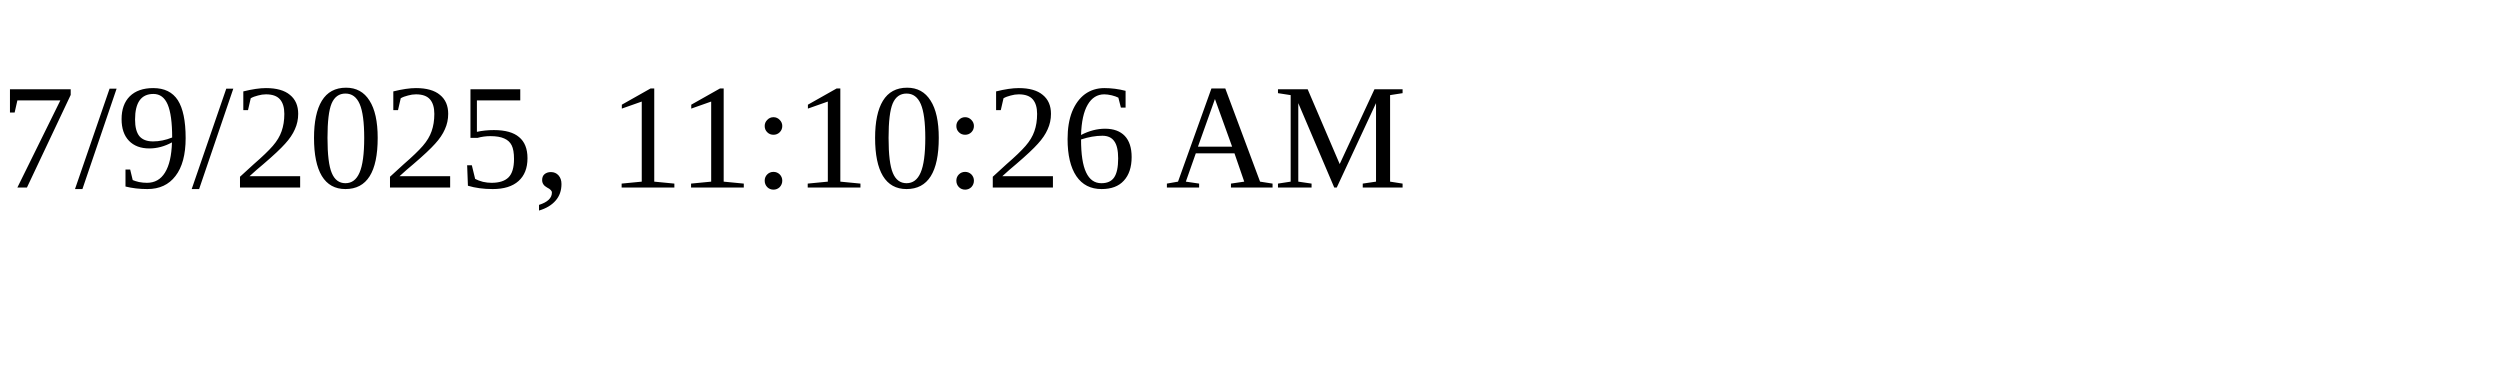
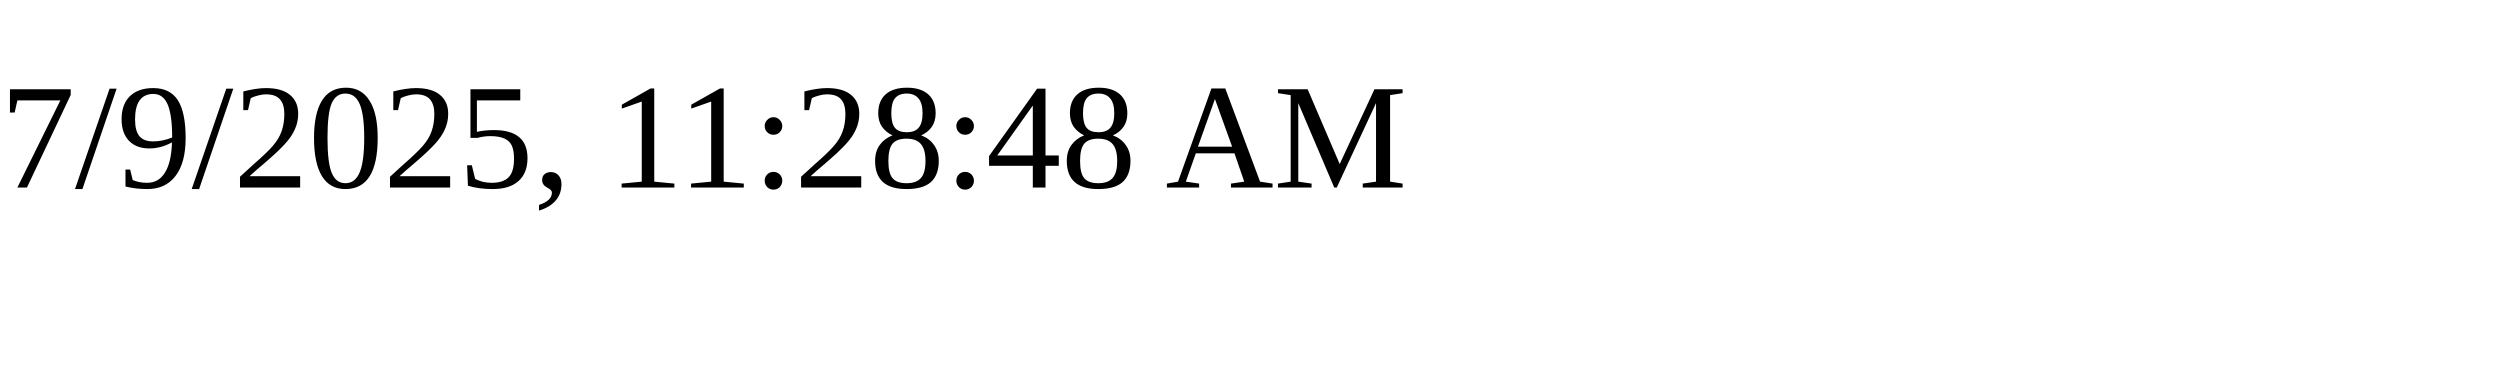
<svg xmlns="http://www.w3.org/2000/svg" height="30" width="200">
-   <text x="0" y="15">7/9/2025, 11:10:26 AM</text>
+   <text x="0" y="15">7/9/2025, 11:28:48 AM</text>
</svg>
